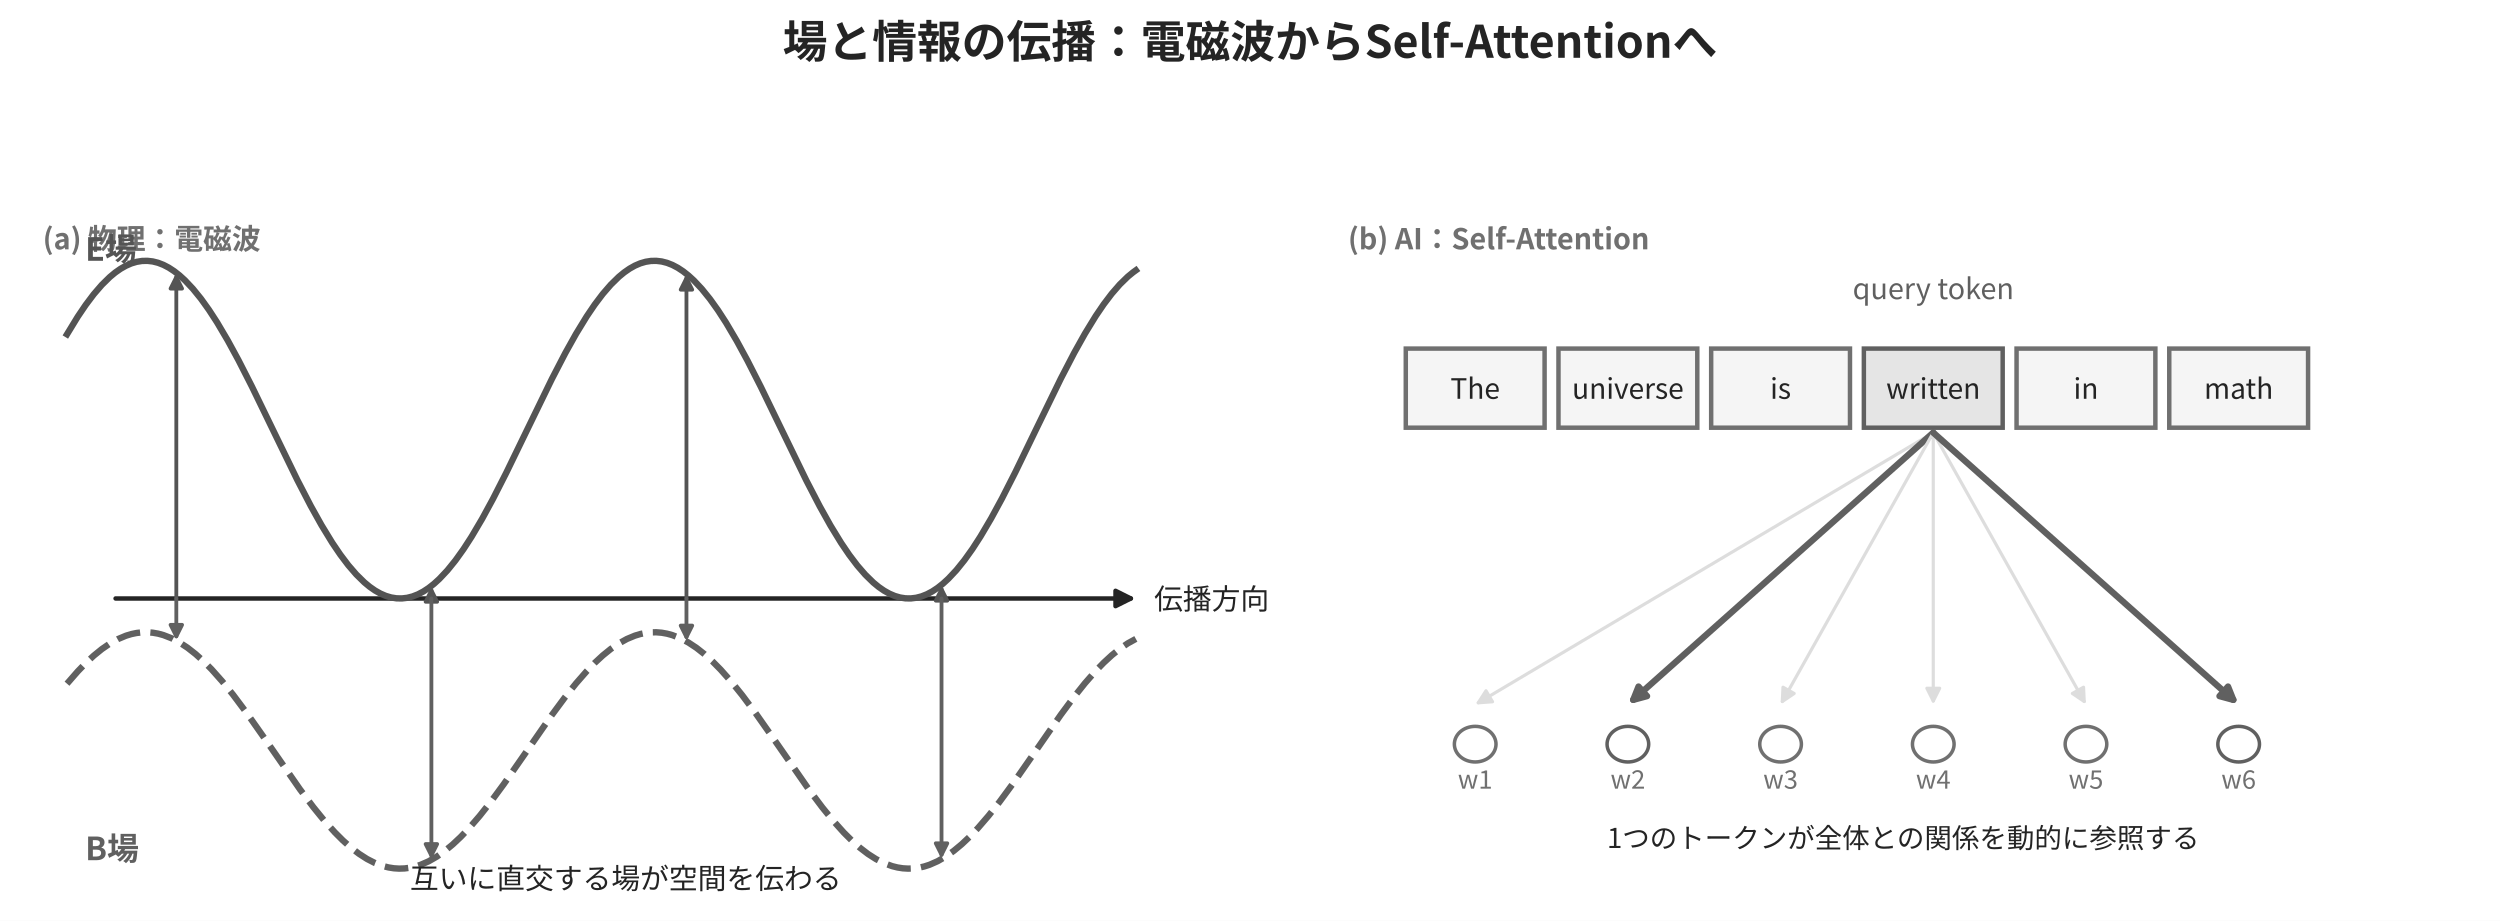
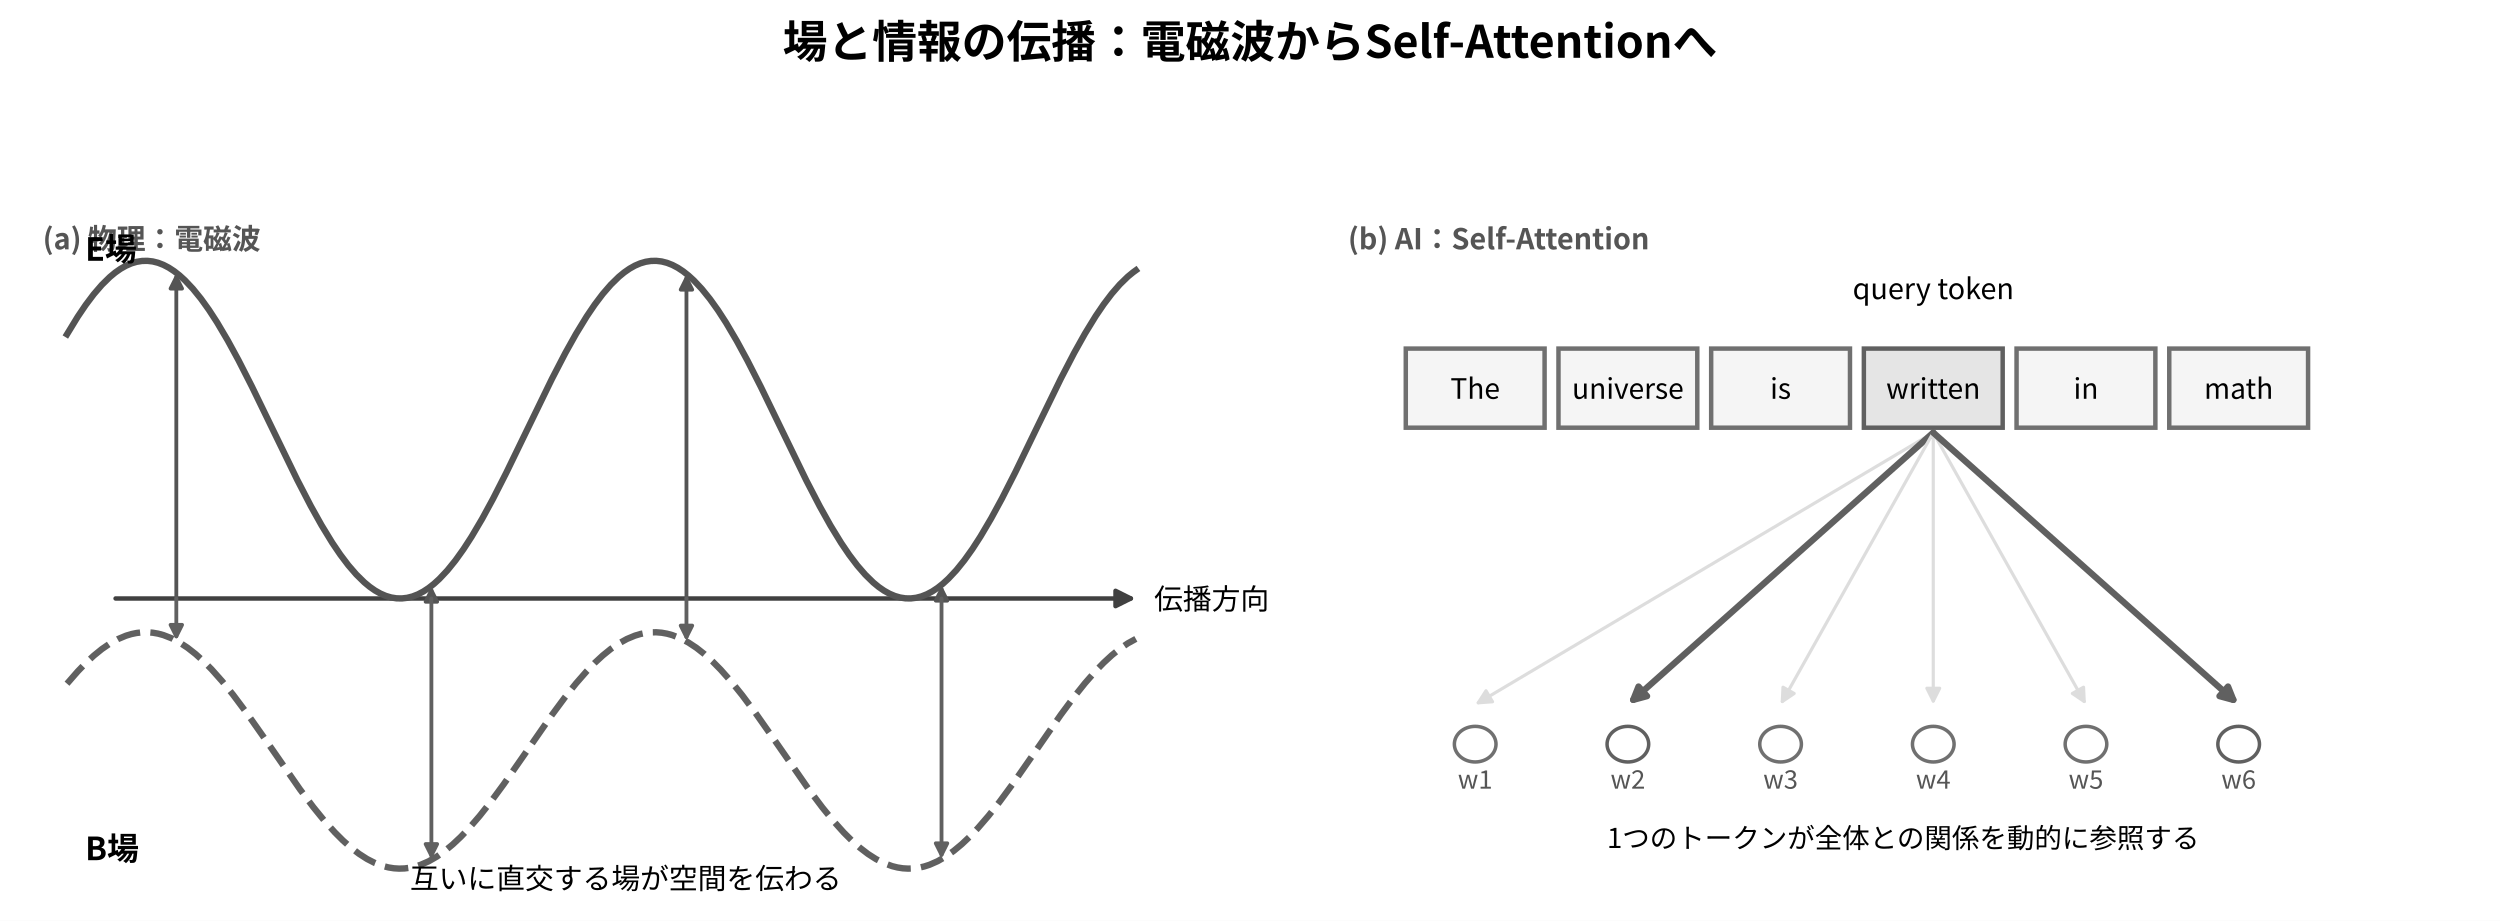
<svg xmlns="http://www.w3.org/2000/svg" width="781.92pt" height="288pt" viewBox="0 0 781.92 288" version="1.1">
  <defs>
    <style type="text/css">*{stroke-linejoin: round; stroke-linecap: butt}</style>
  </defs>
  <g id="figure_1">
    <g id="patch_1">
      <path d="M 0 288  L 781.92 288  L 781.92 0  L 0 0  z " style="fill: #ffffff" />
    </g>
    <g id="axes_1">
      <g id="patch_2">
-         <path d="M 36.151 187.184  Q 195.707 187.184 353.697 187.184  " clip-path="url(#pcc54c2783c)" style="fill: none; stroke: #242424; stroke-width: 1.4; stroke-linecap: round" />
-         <path d="M 348.897 184.784  L 353.697 187.184  L 348.897 189.584  z " clip-path="url(#pcc54c2783c)" style="fill: #242424; stroke: #242424; stroke-width: 1.4; stroke-linecap: round" />
+         <path d="M 36.151 187.184  Q 195.707 187.184 353.697 187.184  " clip-path="url(#p6cc1fd92d0)" style="fill: none; stroke: #404040; stroke-width: 1.4; stroke-linecap: round" />
+         <path d="M 348.897 184.784  L 353.697 187.184  L 348.897 189.584  z " clip-path="url(#p6cc1fd92d0)" style="fill: #404040; stroke: #404040; stroke-width: 1.4; stroke-linecap: round" />
      </g>
      <g id="patch_3">
-         <path d="M 55.146 187.184  Q 55.146 136.252 55.146 86.66  " clip-path="url(#pcc54c2783c)" style="fill: none; stroke: #545454; stroke-width: 1.2; stroke-linecap: round" />
-         <path d="M 53.346 90.26  L 55.146 86.66  L 56.946 90.26  z " clip-path="url(#pcc54c2783c)" style="fill: #545454; stroke: #545454; stroke-width: 1.2; stroke-linecap: round" />
+         <path d="M 55.146 187.184  Q 55.146 136.252 55.146 86.66  " clip-path="url(#p6cc1fd92d0)" style="fill: none; stroke: #545454; stroke-width: 1.2; stroke-linecap: round" />
+         <path d="M 53.346 90.26  L 55.146 86.66  L 56.946 90.26  z " clip-path="url(#p6cc1fd92d0)" style="fill: #545454; stroke: #545454; stroke-width: 1.2; stroke-linecap: round" />
      </g>
      <g id="patch_4">
-         <path d="M 55.146 187.184  Q 55.146 193.778 55.146 199.031  " clip-path="url(#pcc54c2783c)" style="fill: none; stroke: #606060; stroke-width: 1.2; stroke-linecap: round" />
-         <path d="M 56.946 195.431  L 55.146 199.031  L 53.346 195.431  z " clip-path="url(#pcc54c2783c)" style="fill: #606060; stroke: #606060; stroke-width: 1.2; stroke-linecap: round" />
+         <path d="M 55.146 187.184  Q 55.146 193.778 55.146 199.031  " clip-path="url(#p6cc1fd92d0)" style="fill: none; stroke: #606060; stroke-width: 1.2; stroke-linecap: round" />
+         <path d="M 56.946 195.431  L 55.146 199.031  L 53.346 195.431  z " clip-path="url(#p6cc1fd92d0)" style="fill: #606060; stroke: #606060; stroke-width: 1.2; stroke-linecap: round" />
      </g>
      <g id="patch_5">
-         <path d="M 134.924 187.184  Q 134.924 185.226 134.924 184.608  " clip-path="url(#pcc54c2783c)" style="fill: none; stroke: #545454; stroke-width: 1.2; stroke-linecap: round" />
-         <path d="M 133.124 188.208  L 134.924 184.608  L 136.724 188.208  z " clip-path="url(#pcc54c2783c)" style="fill: #545454; stroke: #545454; stroke-width: 1.2; stroke-linecap: round" />
+         <path d="M 134.924 187.184  Q 134.924 185.226 134.924 184.608  " clip-path="url(#p6cc1fd92d0)" style="fill: none; stroke: #545454; stroke-width: 1.2; stroke-linecap: round" />
+         <path d="M 133.124 188.208  L 134.924 184.608  L 136.724 188.208  z " clip-path="url(#p6cc1fd92d0)" style="fill: #545454; stroke: #545454; stroke-width: 1.2; stroke-linecap: round" />
      </g>
      <g id="patch_6">
-         <path d="M 134.924 187.184  Q 134.924 228.06 134.924 267.594  " clip-path="url(#pcc54c2783c)" style="fill: none; stroke: #606060; stroke-width: 1.2; stroke-linecap: round" />
-         <path d="M 136.724 263.994  L 134.924 267.594  L 133.124 263.994  z " clip-path="url(#pcc54c2783c)" style="fill: #606060; stroke: #606060; stroke-width: 1.2; stroke-linecap: round" />
+         <path d="M 134.924 187.184  Q 134.924 228.06 134.924 267.594  " clip-path="url(#p6cc1fd92d0)" style="fill: none; stroke: #606060; stroke-width: 1.2; stroke-linecap: round" />
+         <path d="M 136.724 263.994  L 134.924 267.594  L 133.124 263.994  z " clip-path="url(#p6cc1fd92d0)" style="fill: #606060; stroke: #606060; stroke-width: 1.2; stroke-linecap: round" />
      </g>
      <g id="patch_7">
-         <path d="M 214.702 187.184  Q 214.702 136.419 214.702 86.996  " clip-path="url(#pcc54c2783c)" style="fill: none; stroke: #545454; stroke-width: 1.2; stroke-linecap: round" />
-         <path d="M 212.902 90.596  L 214.702 86.996  L 216.502 90.596  z " clip-path="url(#pcc54c2783c)" style="fill: #545454; stroke: #545454; stroke-width: 1.2; stroke-linecap: round" />
+         <path d="M 214.702 187.184  Q 214.702 136.419 214.702 86.996  " clip-path="url(#p6cc1fd92d0)" style="fill: none; stroke: #545454; stroke-width: 1.2; stroke-linecap: round" />
+         <path d="M 212.902 90.596  L 214.702 86.996  L 216.502 90.596  z " clip-path="url(#p6cc1fd92d0)" style="fill: #545454; stroke: #545454; stroke-width: 1.2; stroke-linecap: round" />
      </g>
      <g id="patch_8">
-         <path d="M 214.702 187.184  Q 214.702 193.896 214.702 199.266  " clip-path="url(#pcc54c2783c)" style="fill: none; stroke: #606060; stroke-width: 1.2; stroke-linecap: round" />
-         <path d="M 216.502 195.666  L 214.702 199.266  L 212.902 195.666  z " clip-path="url(#pcc54c2783c)" style="fill: #606060; stroke: #606060; stroke-width: 1.2; stroke-linecap: round" />
+         <path d="M 214.702 187.184  Q 214.702 193.896 214.702 199.266  " clip-path="url(#p6cc1fd92d0)" style="fill: none; stroke: #606060; stroke-width: 1.2; stroke-linecap: round" />
+         <path d="M 216.502 195.666  L 214.702 199.266  L 212.902 195.666  z " clip-path="url(#p6cc1fd92d0)" style="fill: #606060; stroke: #606060; stroke-width: 1.2; stroke-linecap: round" />
      </g>
      <g id="patch_9">
-         <path d="M 294.479 187.184  Q 294.479 185.054 294.479 184.266  " clip-path="url(#pcc54c2783c)" style="fill: none; stroke: #545454; stroke-width: 1.2; stroke-linecap: round" />
-         <path d="M 292.679 187.866  L 294.479 184.266  L 296.279 187.866  z " clip-path="url(#pcc54c2783c)" style="fill: #545454; stroke: #545454; stroke-width: 1.2; stroke-linecap: round" />
+         <path d="M 294.479 187.184  Q 294.479 185.054 294.479 184.266  " clip-path="url(#p6cc1fd92d0)" style="fill: none; stroke: #545454; stroke-width: 1.2; stroke-linecap: round" />
+         <path d="M 292.679 187.866  L 294.479 184.266  L 296.279 187.866  z " clip-path="url(#p6cc1fd92d0)" style="fill: #545454; stroke: #545454; stroke-width: 1.2; stroke-linecap: round" />
      </g>
      <g id="patch_10">
-         <path d="M 294.479 187.184  Q 294.479 227.94 294.479 267.355  " clip-path="url(#pcc54c2783c)" style="fill: none; stroke: #606060; stroke-width: 1.2; stroke-linecap: round" />
-         <path d="M 296.279 263.755  L 294.479 267.355  L 292.679 263.755  z " clip-path="url(#pcc54c2783c)" style="fill: #606060; stroke: #606060; stroke-width: 1.2; stroke-linecap: round" />
+         <path d="M 294.479 187.184  Q 294.479 227.94 294.479 267.355  " clip-path="url(#p6cc1fd92d0)" style="fill: none; stroke: #606060; stroke-width: 1.2; stroke-linecap: round" />
+         <path d="M 296.279 263.755  L 294.479 267.355  L 292.679 263.755  z " clip-path="url(#p6cc1fd92d0)" style="fill: #606060; stroke: #606060; stroke-width: 1.2; stroke-linecap: round" />
      </g>
      <g id="line2d_1">
-         <path d="M 20.956 104.558  L 24.307 99.068  L 26.821 95.35  L 29.334 92.017  L 31.848 89.101  L 34.362 86.63  L 36.037 85.243  L 37.713 84.07  L 39.389 83.118  L 41.064 82.39  L 42.74 81.89  L 44.416 81.619  L 46.092 81.58  L 47.767 81.771  L 49.443 82.192  L 51.119 82.842  L 52.794 83.717  L 54.47 84.814  L 56.146 86.128  L 57.822 87.653  L 60.335 90.322  L 62.849 93.424  L 65.362 96.93  L 67.876 100.803  L 71.227 106.475  L 74.579 112.635  L 78.768 120.857  L 84.633 132.934  L 93.012 150.159  L 97.201 158.242  L 100.553 164.249  L 103.904 169.734  L 106.418 173.446  L 108.931 176.774  L 111.445 179.685  L 113.958 182.15  L 115.634 183.533  L 117.31 184.701  L 118.985 185.649  L 120.661 186.373  L 122.337 186.869  L 124.013 187.135  L 125.688 187.171  L 127.364 186.975  L 129.04 186.549  L 130.716 185.895  L 132.391 185.015  L 134.067 183.914  L 135.743 182.596  L 137.418 181.067  L 139.932 178.393  L 142.446 175.285  L 144.959 171.775  L 147.473 167.897  L 150.824 162.219  L 154.176 156.055  L 158.365 147.83  L 164.23 135.751  L 172.609 118.529  L 176.798 110.45  L 180.149 104.448  L 183.501 98.968  L 186.014 95.261  L 188.528 91.938  L 191.042 89.032  L 193.555 86.573  L 195.231 85.194  L 196.907 84.03  L 198.582 83.086  L 200.258 82.367  L 201.934 81.875  L 203.609 81.614  L 205.285 81.583  L 206.961 81.783  L 208.637 82.213  L 210.312 82.871  L 211.988 83.755  L 213.664 84.861  L 215.339 86.183  L 217.015 87.716  L 219.529 90.396  L 222.042 93.509  L 224.556 97.024  L 227.07 100.907  L 230.421 106.589  L 233.772 112.757  L 237.962 120.986  L 243.827 133.067  L 252.205 150.287  L 256.395 158.361  L 259.746 164.359  L 263.098 169.833  L 265.611 173.536  L 268.125 176.854  L 270.638 179.753  L 273.152 182.207  L 274.828 183.582  L 276.503 184.742  L 278.179 185.681  L 279.855 186.396  L 281.53 186.883  L 283.206 187.141  L 284.882 187.167  L 286.558 186.963  L 288.233 186.528  L 289.909 185.865  L 291.585 184.977  L 293.261 183.868  L 294.936 182.541  L 296.612 181.004  L 299.126 178.319  L 301.639 175.2  L 304.153 171.68  L 306.666 167.793  L 310.018 162.106  L 313.369 155.933  L 317.559 147.701  L 324.261 133.87  L 331.802 118.401  L 335.991 110.331  L 339.343 104.338  L 342.694 98.869  L 345.208 95.171  L 347.721 91.858  L 350.235 88.964  L 352.749 86.517  L 354.424 85.146  L 355.262 84.54  L 355.262 84.54  " clip-path="url(#pcc54c2783c)" style="fill: none; stroke: #545454; stroke-width: 2; stroke-linecap: square" />
+         <path d="M 20.956 104.558  L 24.307 99.068  L 26.821 95.35  L 29.334 92.017  L 31.848 89.101  L 34.362 86.63  L 36.037 85.243  L 37.713 84.07  L 39.389 83.118  L 41.064 82.39  L 42.74 81.89  L 44.416 81.619  L 46.092 81.58  L 47.767 81.771  L 49.443 82.192  L 51.119 82.842  L 52.794 83.717  L 54.47 84.814  L 56.146 86.128  L 57.822 87.653  L 60.335 90.322  L 62.849 93.424  L 65.362 96.93  L 67.876 100.803  L 71.227 106.475  L 74.579 112.635  L 78.768 120.857  L 84.633 132.934  L 93.012 150.159  L 97.201 158.242  L 100.553 164.249  L 103.904 169.734  L 106.418 173.446  L 108.931 176.774  L 111.445 179.685  L 113.958 182.15  L 115.634 183.533  L 117.31 184.701  L 118.985 185.649  L 120.661 186.373  L 122.337 186.869  L 124.013 187.135  L 125.688 187.171  L 127.364 186.975  L 129.04 186.549  L 130.716 185.895  L 132.391 185.015  L 134.067 183.914  L 135.743 182.596  L 137.418 181.067  L 139.932 178.393  L 142.446 175.285  L 144.959 171.775  L 147.473 167.897  L 150.824 162.219  L 154.176 156.055  L 158.365 147.83  L 164.23 135.751  L 172.609 118.529  L 176.798 110.45  L 180.149 104.448  L 183.501 98.968  L 186.014 95.261  L 188.528 91.938  L 191.042 89.032  L 193.555 86.573  L 195.231 85.194  L 196.907 84.03  L 198.582 83.086  L 200.258 82.367  L 201.934 81.875  L 203.609 81.614  L 205.285 81.583  L 206.961 81.783  L 208.637 82.213  L 210.312 82.871  L 211.988 83.755  L 213.664 84.861  L 215.339 86.183  L 217.015 87.716  L 219.529 90.396  L 222.042 93.509  L 224.556 97.024  L 227.07 100.907  L 230.421 106.589  L 233.772 112.757  L 237.962 120.986  L 243.827 133.067  L 252.205 150.287  L 256.395 158.361  L 259.746 164.359  L 263.098 169.833  L 265.611 173.536  L 268.125 176.854  L 270.638 179.753  L 273.152 182.207  L 274.828 183.582  L 276.503 184.742  L 278.179 185.681  L 279.855 186.396  L 281.53 186.883  L 283.206 187.141  L 284.882 187.167  L 286.558 186.963  L 288.233 186.528  L 289.909 185.865  L 291.585 184.977  L 293.261 183.868  L 294.936 182.541  L 296.612 181.004  L 299.126 178.319  L 301.639 175.2  L 304.153 171.68  L 306.666 167.793  L 310.018 162.106  L 313.369 155.933  L 317.559 147.701  L 324.261 133.87  L 331.802 118.401  L 335.991 110.331  L 339.343 104.338  L 342.694 98.869  L 345.208 95.171  L 347.721 91.858  L 350.235 88.964  L 352.749 86.517  L 354.424 85.146  L 355.262 84.54  L 355.262 84.54  " clip-path="url(#p6cc1fd92d0)" style="fill: none; stroke: #545454; stroke-width: 2; stroke-linecap: square" />
      </g>
      <g id="line2d_2">
-         <path d="M 20.956 213.84  L 24.307 209.997  L 26.821 207.394  L 29.334 205.061  L 31.848 203.02  L 34.362 201.29  L 36.875 199.89  L 39.389 198.832  L 41.064 198.322  L 42.74 197.972  L 44.416 197.783  L 46.092 197.755  L 47.767 197.889  L 49.443 198.184  L 51.119 198.639  L 53.632 199.616  L 56.146 200.939  L 58.659 202.594  L 61.173 204.566  L 63.687 206.834  L 66.2 209.376  L 69.552 213.15  L 72.903 217.3  L 77.092 222.907  L 82.12 230.046  L 93.85 246.921  L 98.039 252.5  L 101.39 256.62  L 104.742 260.357  L 107.255 262.869  L 109.769 265.104  L 112.283 267.039  L 114.796 268.657  L 117.31 269.94  L 119.823 270.877  L 121.499 271.304  L 123.175 271.571  L 124.851 271.676  L 126.526 271.62  L 128.202 271.403  L 129.878 271.024  L 131.553 270.487  L 134.067 269.389  L 136.581 267.949  L 139.094 266.183  L 141.608 264.106  L 144.121 261.74  L 146.635 259.109  L 149.986 255.231  L 153.338 250.994  L 157.527 245.308  L 163.392 236.897  L 172.609 223.619  L 176.798 217.964  L 180.149 213.763  L 183.501 209.927  L 186.014 207.332  L 188.528 205.005  L 191.042 202.972  L 193.555 201.25  L 196.069 199.859  L 198.582 198.81  L 200.258 198.306  L 201.934 197.962  L 203.609 197.779  L 205.285 197.757  L 206.961 197.897  L 208.637 198.198  L 210.312 198.659  L 212.826 199.646  L 215.339 200.977  L 217.853 202.641  L 220.367 204.62  L 222.88 206.895  L 225.394 209.445  L 228.745 213.226  L 232.097 217.382  L 236.286 222.995  L 241.313 230.139  L 253.043 247.01  L 257.233 252.582  L 260.584 256.695  L 263.935 260.425  L 266.449 262.93  L 268.963 265.157  L 271.476 267.085  L 273.99 268.694  L 276.503 269.968  L 279.017 270.896  L 280.693 271.317  L 282.368 271.578  L 284.044 271.677  L 285.72 271.615  L 287.396 271.391  L 289.071 271.007  L 290.747 270.464  L 293.261 269.357  L 295.774 267.908  L 298.288 266.134  L 300.801 264.049  L 303.315 261.677  L 305.828 259.038  L 309.18 255.153  L 312.531 250.911  L 316.721 245.218  L 322.586 236.803  L 331.802 223.53  L 335.991 217.881  L 339.343 213.686  L 342.694 209.858  L 345.208 207.269  L 347.721 204.95  L 350.235 202.924  L 352.749 201.211  L 355.262 199.827  L 355.262 199.827  " clip-path="url(#pcc54c2783c)" style="fill: none; stroke-dasharray: 7.4,3.2; stroke-dashoffset: 0; stroke: #606060; stroke-width: 2" />
+         <path d="M 20.956 213.84  L 24.307 209.997  L 26.821 207.394  L 29.334 205.061  L 31.848 203.02  L 34.362 201.29  L 36.875 199.89  L 39.389 198.832  L 41.064 198.322  L 42.74 197.972  L 44.416 197.783  L 46.092 197.755  L 47.767 197.889  L 49.443 198.184  L 51.119 198.639  L 53.632 199.616  L 56.146 200.939  L 58.659 202.594  L 61.173 204.566  L 63.687 206.834  L 66.2 209.376  L 69.552 213.15  L 72.903 217.3  L 77.092 222.907  L 82.12 230.046  L 93.85 246.921  L 98.039 252.5  L 101.39 256.62  L 104.742 260.357  L 107.255 262.869  L 109.769 265.104  L 112.283 267.039  L 114.796 268.657  L 117.31 269.94  L 119.823 270.877  L 121.499 271.304  L 123.175 271.571  L 124.851 271.676  L 126.526 271.62  L 128.202 271.403  L 129.878 271.024  L 131.553 270.487  L 134.067 269.389  L 136.581 267.949  L 139.094 266.183  L 141.608 264.106  L 144.121 261.74  L 146.635 259.109  L 149.986 255.231  L 153.338 250.994  L 157.527 245.308  L 163.392 236.897  L 172.609 223.619  L 176.798 217.964  L 180.149 213.763  L 183.501 209.927  L 186.014 207.332  L 188.528 205.005  L 191.042 202.972  L 193.555 201.25  L 196.069 199.859  L 198.582 198.81  L 200.258 198.306  L 201.934 197.962  L 203.609 197.779  L 205.285 197.757  L 206.961 197.897  L 208.637 198.198  L 210.312 198.659  L 212.826 199.646  L 215.339 200.977  L 217.853 202.641  L 220.367 204.62  L 222.88 206.895  L 225.394 209.445  L 228.745 213.226  L 232.097 217.382  L 236.286 222.995  L 241.313 230.139  L 253.043 247.01  L 257.233 252.582  L 260.584 256.695  L 263.935 260.425  L 266.449 262.93  L 268.963 265.157  L 271.476 267.085  L 273.99 268.694  L 276.503 269.968  L 279.017 270.896  L 280.693 271.317  L 282.368 271.578  L 284.044 271.677  L 285.72 271.615  L 287.396 271.391  L 289.071 271.007  L 290.747 270.464  L 293.261 269.357  L 295.774 267.908  L 298.288 266.134  L 300.801 264.049  L 303.315 261.677  L 305.828 259.038  L 309.18 255.153  L 312.531 250.911  L 316.721 245.218  L 322.586 236.803  L 331.802 223.53  L 335.991 217.881  L 339.343 213.686  L 342.694 209.858  L 345.208 207.269  L 347.721 204.95  L 350.235 202.924  L 352.749 201.211  L 355.262 199.827  L 355.262 199.827  " clip-path="url(#p6cc1fd92d0)" style="fill: none; stroke-dasharray: 7.4,3.2; stroke-dashoffset: 0; stroke: #606060; stroke-width: 2" />
      </g>
      <g id="text_1">
-         <text style="font-weight: 700; font-size: 9px; font-family: 'Noto Sans CJK JP', 'Noto Sans CJK JP Regular', 'DejaVu Sans', sans-serif; text-anchor: start; fill: #707070" x="13.358" y="77.975" transform="rotate(-0 13.35787 77.97481)">(a) 物理：電磁波</text>
+         <text style="font-weight: 700; font-size: 9px; font-family: 'Noto Sans CJK JP', 'Noto Sans CJK JP Regular', 'DejaVu Sans', sans-serif; text-anchor: start; fill: #555555" x="13.358" y="77.975" transform="rotate(-0 13.35787 77.97481)">(a) 物理：電磁波</text>
      </g>
      <g id="text_2">
-         <text style="font-size: 9px; font-family: 'Noto Sans CJK JP', 'Noto Sans CJK JP Regular', 'DejaVu Sans', sans-serif; text-anchor: start; fill: #242424" x="360.961" y="190.604" transform="rotate(-0 360.9607 190.6044)">伝播方向</text>
+         <text style="font-size: 9px; font-family: 'Noto Sans CJK JP', 'Noto Sans CJK JP Regular', 'DejaVu Sans', sans-serif; text-anchor: start" x="360.961" y="190.604" transform="rotate(-0 360.9607 190.6044)">伝播方向</text>
      </g>
      <g id="text_3">
-         <text style="font-weight: 700; font-size: 10px; font-family: 'Noto Sans CJK JP', 'Noto Sans CJK JP Regular', 'DejaVu Sans', sans-serif; text-anchor: start; fill: #545454" x="26.654" y="81.567" transform="rotate(-0 26.65416 81.5671)">E場</text>
+         <text style="font-weight: 700; font-size: 10px; font-family: 'Noto Sans CJK JP', 'Noto Sans CJK JP Regular', 'DejaVu Sans', sans-serif; text-anchor: start" x="26.654" y="81.567" transform="rotate(-0 26.65416 81.5671)">E場</text>
      </g>
      <g id="text_4">
-         <text style="font-weight: 700; font-size: 10px; font-family: 'Noto Sans CJK JP', 'Noto Sans CJK JP Regular', 'DejaVu Sans', sans-serif; text-anchor: start; fill: #606060" x="26.654" y="269.038" transform="rotate(-0 26.65416 269.0378)">B場</text>
+         <text style="font-weight: 700; font-size: 10px; font-family: 'Noto Sans CJK JP', 'Noto Sans CJK JP Regular', 'DejaVu Sans', sans-serif; text-anchor: start" x="26.654" y="269.038" transform="rotate(-0 26.65416 269.0378)">B場</text>
      </g>
      <g id="text_5">
-         <text style="font-size: 9px; font-family: 'Noto Sans CJK JP', 'Noto Sans CJK JP Regular', 'DejaVu Sans', sans-serif; text-anchor: middle; fill: #242424" x="195.707" y="278.015" transform="rotate(-0 195.7069 278.0153)">互いに直交する場が空間を伝わる</text>
+         <text style="font-size: 9px; font-family: 'Noto Sans CJK JP', 'Noto Sans CJK JP Regular', 'DejaVu Sans', sans-serif; text-anchor: middle" x="195.707" y="278.015" transform="rotate(-0 195.7069 278.0153)">互いに直交する場が空間を伝わる</text>
      </g>
    </g>
    <g id="axes_2">
      <g id="patch_11">
-         <path d="M 439.683 133.772  L 483.099 133.772  L 483.099 109.028  L 439.683 109.028  z " clip-path="url(#p22978e9815)" style="fill: #f5f5f5; stroke: #707070; stroke-width: 1.4; stroke-linejoin: miter" />
+         <path d="M 439.683 133.772  L 483.099 133.772  L 483.099 109.028  L 439.683 109.028  z " clip-path="url(#pe50c95a8f4)" style="fill: #f5f5f5; stroke: #707070; stroke-width: 1.4; stroke-linejoin: miter" />
      </g>
      <g id="patch_12">
-         <path d="M 487.441 133.772  L 530.857 133.772  L 530.857 109.028  L 487.441 109.028  z " clip-path="url(#p22978e9815)" style="fill: #f5f5f5; stroke: #707070; stroke-width: 1.4; stroke-linejoin: miter" />
+         <path d="M 487.441 133.772  L 530.857 133.772  L 530.857 109.028  L 487.441 109.028  z " clip-path="url(#pe50c95a8f4)" style="fill: #f5f5f5; stroke: #707070; stroke-width: 1.4; stroke-linejoin: miter" />
      </g>
      <g id="patch_13">
-         <path d="M 535.199 133.772  L 578.615 133.772  L 578.615 109.028  L 535.199 109.028  z " clip-path="url(#p22978e9815)" style="fill: #f5f5f5; stroke: #707070; stroke-width: 1.4; stroke-linejoin: miter" />
+         <path d="M 535.199 133.772  L 578.615 133.772  L 578.615 109.028  L 535.199 109.028  z " clip-path="url(#pe50c95a8f4)" style="fill: #f5f5f5; stroke: #707070; stroke-width: 1.4; stroke-linejoin: miter" />
      </g>
      <g id="patch_14">
-         <path d="M 582.957 133.772  L 626.373 133.772  L 626.373 109.028  L 582.957 109.028  z " clip-path="url(#p22978e9815)" style="fill: #e5e5e5; stroke: #606060; stroke-width: 1.4; stroke-linejoin: miter" />
+         <path d="M 582.957 133.772  L 626.373 133.772  L 626.373 109.028  L 582.957 109.028  z " clip-path="url(#pe50c95a8f4)" style="fill: #e5e5e5; stroke: #606060; stroke-width: 1.4; stroke-linejoin: miter" />
      </g>
      <g id="patch_15">
-         <path d="M 630.715 133.772  L 674.131 133.772  L 674.131 109.028  L 630.715 109.028  z " clip-path="url(#p22978e9815)" style="fill: #f5f5f5; stroke: #707070; stroke-width: 1.4; stroke-linejoin: miter" />
+         <path d="M 630.715 133.772  L 674.131 133.772  L 674.131 109.028  L 630.715 109.028  z " clip-path="url(#pe50c95a8f4)" style="fill: #f5f5f5; stroke: #707070; stroke-width: 1.4; stroke-linejoin: miter" />
      </g>
      <g id="patch_16">
-         <path d="M 678.473 133.772  L 721.889 133.772  L 721.889 109.028  L 678.473 109.028  z " clip-path="url(#p22978e9815)" style="fill: #f5f5f5; stroke: #707070; stroke-width: 1.4; stroke-linejoin: miter" />
+         <path d="M 678.473 133.772  L 721.889 133.772  L 721.889 109.028  L 678.473 109.028  z " clip-path="url(#pe50c95a8f4)" style="fill: #f5f5f5; stroke: #707070; stroke-width: 1.4; stroke-linejoin: miter" />
      </g>
      <g id="patch_17">
-         <path d="M 604.665 135.319  Q 533.028 177.849 462.352 219.808  " clip-path="url(#p22978e9815)" style="fill: none; stroke: #dddddd; stroke-linecap: round" />
-         <path d="M 466.813 219.485  L 462.352 219.808  L 464.771 216.046  z " clip-path="url(#p22978e9815)" style="fill: #dddddd; stroke: #dddddd; stroke-linecap: round" />
+         <path d="M 604.665 135.319  Q 533.028 177.849 462.352 219.808  " clip-path="url(#pe50c95a8f4)" style="fill: none; stroke: #dddddd; stroke-linecap: round" />
+         <path d="M 466.813 219.485  L 462.352 219.808  L 464.771 216.046  z " clip-path="url(#pe50c95a8f4)" style="fill: #dddddd; stroke: #dddddd; stroke-linecap: round" />
      </g>
      <g id="patch_18">
-         <path d="M 461.391 238.318  C 463.118 238.318 464.775 237.732 465.996 236.688  C 467.217 235.644 467.903 234.227 467.903 232.751  C 467.903 231.274 467.217 229.858 465.996 228.814  C 464.775 227.77 463.118 227.183 461.391 227.183  C 459.664 227.183 458.007 227.77 456.786 228.814  C 455.565 229.858 454.878 231.274 454.878 232.751  C 454.878 234.227 455.565 235.644 456.786 236.688  C 458.007 237.732 459.664 238.318 461.391 238.318  z " clip-path="url(#p22978e9815)" style="fill: #ffffff; stroke: #707070; stroke-width: 1.1; stroke-linejoin: miter" />
+         <path d="M 461.391 238.318  C 463.118 238.318 464.775 237.732 465.996 236.688  C 467.217 235.644 467.903 234.227 467.903 232.751  C 467.903 231.274 467.217 229.858 465.996 228.814  C 464.775 227.77 463.118 227.183 461.391 227.183  C 459.664 227.183 458.007 227.77 456.786 228.814  C 455.565 229.858 454.878 231.274 454.878 232.751  C 454.878 234.227 455.565 235.644 456.786 236.688  C 458.007 237.732 459.664 238.318 461.391 238.318  z " clip-path="url(#pe50c95a8f4)" style="fill: #ffffff; stroke: #707070; stroke-width: 1.1; stroke-linejoin: miter" />
      </g>
      <g id="patch_19">
-         <path d="M 604.665 135.319  Q 556.907 177.849 510.819 218.891  " clip-path="url(#p22978e9815)" style="fill: none; stroke: #606060; stroke-width: 2; stroke-linecap: round" />
-         <path d="M 515.136 217.725  L 510.819 218.891  L 512.476 214.738  z " clip-path="url(#p22978e9815)" style="fill: #606060; stroke: #606060; stroke-width: 2; stroke-linecap: round" />
+         <path d="M 604.665 135.319  Q 556.907 177.849 510.819 218.891  " clip-path="url(#pe50c95a8f4)" style="fill: none; stroke: #606060; stroke-width: 2; stroke-linecap: round" />
+         <path d="M 515.136 217.725  L 510.819 218.891  L 512.476 214.738  z " clip-path="url(#pe50c95a8f4)" style="fill: #606060; stroke: #606060; stroke-width: 2; stroke-linecap: round" />
      </g>
      <g id="patch_20">
-         <path d="M 509.149 238.318  C 510.876 238.318 512.533 237.732 513.754 236.688  C 514.975 235.644 515.661 234.227 515.661 232.751  C 515.661 231.274 514.975 229.858 513.754 228.814  C 512.533 227.77 510.876 227.183 509.149 227.183  C 507.422 227.183 505.765 227.77 504.544 228.814  C 503.323 229.858 502.637 231.274 502.637 232.751  C 502.637 234.227 503.323 235.644 504.544 236.688  C 505.765 237.732 507.422 238.318 509.149 238.318  z " clip-path="url(#p22978e9815)" style="fill: #ffffff; stroke: #606060; stroke-width: 1.1; stroke-linejoin: miter" />
+         <path d="M 509.149 238.318  C 510.876 238.318 512.533 237.732 513.754 236.688  C 514.975 235.644 515.661 234.227 515.661 232.751  C 515.661 231.274 514.975 229.858 513.754 228.814  C 512.533 227.77 510.876 227.183 509.149 227.183  C 507.422 227.183 505.765 227.77 504.544 228.814  C 503.323 229.858 502.637 231.274 502.637 232.751  C 502.637 234.227 503.323 235.644 504.544 236.688  C 505.765 237.732 507.422 238.318 509.149 238.318  z " clip-path="url(#pe50c95a8f4)" style="fill: #ffffff; stroke: #606060; stroke-width: 1.1; stroke-linejoin: miter" />
      </g>
      <g id="patch_21">
-         <path d="M 604.665 135.319  Q 580.786 177.849 557.454 219.404  " clip-path="url(#p22978e9815)" style="fill: none; stroke: #dddddd; stroke-linecap: round" />
-         <path d="M 561.157 216.895  L 557.454 219.404  L 557.669 214.937  z " clip-path="url(#p22978e9815)" style="fill: #dddddd; stroke: #dddddd; stroke-linecap: round" />
+         <path d="M 604.665 135.319  Q 580.786 177.849 557.454 219.404  " clip-path="url(#pe50c95a8f4)" style="fill: none; stroke: #dddddd; stroke-linecap: round" />
+         <path d="M 561.157 216.895  L 557.454 219.404  L 557.669 214.937  z " clip-path="url(#pe50c95a8f4)" style="fill: #dddddd; stroke: #dddddd; stroke-linecap: round" />
      </g>
      <g id="patch_22">
-         <path d="M 556.907 238.318  C 558.634 238.318 560.291 237.732 561.512 236.688  C 562.733 235.644 563.42 234.227 563.42 232.751  C 563.42 231.274 562.733 229.858 561.512 228.814  C 560.291 227.77 558.634 227.183 556.907 227.183  C 555.18 227.183 553.523 227.77 552.302 228.814  C 551.081 229.858 550.395 231.274 550.395 232.751  C 550.395 234.227 551.081 235.644 552.302 236.688  C 553.523 237.732 555.18 238.318 556.907 238.318  z " clip-path="url(#p22978e9815)" style="fill: #ffffff; stroke: #707070; stroke-width: 1.1; stroke-linejoin: miter" />
+         <path d="M 556.907 238.318  C 558.634 238.318 560.291 237.732 561.512 236.688  C 562.733 235.644 563.42 234.227 563.42 232.751  C 563.42 231.274 562.733 229.858 561.512 228.814  C 560.291 227.77 558.634 227.183 556.907 227.183  C 555.18 227.183 553.523 227.77 552.302 228.814  C 551.081 229.858 550.395 231.274 550.395 232.751  C 550.395 234.227 551.081 235.644 552.302 236.688  C 553.523 237.732 555.18 238.318 556.907 238.318  z " clip-path="url(#pe50c95a8f4)" style="fill: #ffffff; stroke: #707070; stroke-width: 1.1; stroke-linejoin: miter" />
      </g>
      <g id="patch_23">
-         <path d="M 604.665 135.319  Q 604.665 177.849 604.665 219.26  " clip-path="url(#p22978e9815)" style="fill: none; stroke: #dddddd; stroke-linecap: round" />
-         <path d="M 606.665 215.26  L 604.665 219.26  L 602.665 215.26  z " clip-path="url(#p22978e9815)" style="fill: #dddddd; stroke: #dddddd; stroke-linecap: round" />
+         <path d="M 604.665 135.319  Q 604.665 177.849 604.665 219.26  " clip-path="url(#pe50c95a8f4)" style="fill: none; stroke: #dddddd; stroke-linecap: round" />
+         <path d="M 606.665 215.26  L 604.665 219.26  L 602.665 215.26  z " clip-path="url(#pe50c95a8f4)" style="fill: #dddddd; stroke: #dddddd; stroke-linecap: round" />
      </g>
      <g id="patch_24">
-         <path d="M 604.665 238.318  C 606.392 238.318 608.049 237.732 609.27 236.688  C 610.491 235.644 611.178 234.227 611.178 232.751  C 611.178 231.274 610.491 229.858 609.27 228.814  C 608.049 227.77 606.392 227.183 604.665 227.183  C 602.938 227.183 601.281 227.77 600.06 228.814  C 598.839 229.858 598.153 231.274 598.153 232.751  C 598.153 234.227 598.839 235.644 600.06 236.688  C 601.281 237.732 602.938 238.318 604.665 238.318  z " clip-path="url(#p22978e9815)" style="fill: #ffffff; stroke: #707070; stroke-width: 1.1; stroke-linejoin: miter" />
+         <path d="M 604.665 238.318  C 606.392 238.318 608.049 237.732 609.27 236.688  C 610.491 235.644 611.178 234.227 611.178 232.751  C 611.178 231.274 610.491 229.858 609.27 228.814  C 608.049 227.77 606.392 227.183 604.665 227.183  C 602.938 227.183 601.281 227.77 600.06 228.814  C 598.839 229.858 598.153 231.274 598.153 232.751  C 598.153 234.227 598.839 235.644 600.06 236.688  C 601.281 237.732 602.938 238.318 604.665 238.318  z " clip-path="url(#pe50c95a8f4)" style="fill: #ffffff; stroke: #707070; stroke-width: 1.1; stroke-linejoin: miter" />
      </g>
      <g id="patch_25">
-         <path d="M 604.665 135.319  Q 628.544 177.849 651.876 219.404  " clip-path="url(#p22978e9815)" style="fill: none; stroke: #dddddd; stroke-linecap: round" />
-         <path d="M 651.661 214.937  L 651.876 219.404  L 648.174 216.895  z " clip-path="url(#p22978e9815)" style="fill: #dddddd; stroke: #dddddd; stroke-linecap: round" />
+         <path d="M 604.665 135.319  Q 628.544 177.849 651.876 219.404  " clip-path="url(#pe50c95a8f4)" style="fill: none; stroke: #dddddd; stroke-linecap: round" />
+         <path d="M 651.661 214.937  L 651.876 219.404  L 648.174 216.895  z " clip-path="url(#pe50c95a8f4)" style="fill: #dddddd; stroke: #dddddd; stroke-linecap: round" />
      </g>
      <g id="patch_26">
-         <path d="M 652.423 238.318  C 654.15 238.318 655.807 237.732 657.028 236.688  C 658.249 235.644 658.936 234.227 658.936 232.751  C 658.936 231.274 658.249 229.858 657.028 228.814  C 655.807 227.77 654.15 227.183 652.423 227.183  C 650.696 227.183 649.039 227.77 647.818 228.814  C 646.597 229.858 645.911 231.274 645.911 232.751  C 645.911 234.227 646.597 235.644 647.818 236.688  C 649.039 237.732 650.696 238.318 652.423 238.318  z " clip-path="url(#p22978e9815)" style="fill: #ffffff; stroke: #707070; stroke-width: 1.1; stroke-linejoin: miter" />
+         <path d="M 652.423 238.318  C 654.15 238.318 655.807 237.732 657.028 236.688  C 658.249 235.644 658.936 234.227 658.936 232.751  C 658.936 231.274 658.249 229.858 657.028 228.814  C 655.807 227.77 654.15 227.183 652.423 227.183  C 650.696 227.183 649.039 227.77 647.818 228.814  C 646.597 229.858 645.911 231.274 645.911 232.751  C 645.911 234.227 646.597 235.644 647.818 236.688  C 649.039 237.732 650.696 238.318 652.423 238.318  z " clip-path="url(#pe50c95a8f4)" style="fill: #ffffff; stroke: #707070; stroke-width: 1.1; stroke-linejoin: miter" />
      </g>
      <g id="patch_27">
-         <path d="M 604.665 135.319  Q 652.423 177.849 698.511 218.891  " clip-path="url(#p22978e9815)" style="fill: none; stroke: #606060; stroke-width: 2; stroke-linecap: round" />
-         <path d="M 696.854 214.738  L 698.511 218.891  L 694.194 217.725  z " clip-path="url(#p22978e9815)" style="fill: #606060; stroke: #606060; stroke-width: 2; stroke-linecap: round" />
+         <path d="M 604.665 135.319  Q 652.423 177.849 698.511 218.891  " clip-path="url(#pe50c95a8f4)" style="fill: none; stroke: #606060; stroke-width: 2; stroke-linecap: round" />
+         <path d="M 696.854 214.738  L 698.511 218.891  L 694.194 217.725  z " clip-path="url(#pe50c95a8f4)" style="fill: #606060; stroke: #606060; stroke-width: 2; stroke-linecap: round" />
      </g>
      <g id="patch_28">
-         <path d="M 700.181 238.318  C 701.908 238.318 703.565 237.732 704.786 236.688  C 706.008 235.644 706.694 234.227 706.694 232.751  C 706.694 231.274 706.008 229.858 704.786 228.814  C 703.565 227.77 701.908 227.183 700.181 227.183  C 698.454 227.183 696.798 227.77 695.576 228.814  C 694.355 229.858 693.669 231.274 693.669 232.751  C 693.669 234.227 694.355 235.644 695.576 236.688  C 696.798 237.732 698.454 238.318 700.181 238.318  z " clip-path="url(#p22978e9815)" style="fill: #ffffff; stroke: #606060; stroke-width: 1.1; stroke-linejoin: miter" />
+         <path d="M 700.181 238.318  C 701.908 238.318 703.565 237.732 704.786 236.688  C 706.008 235.644 706.694 234.227 706.694 232.751  C 706.694 231.274 706.008 229.858 704.786 228.814  C 703.565 227.77 701.908 227.183 700.181 227.183  C 698.454 227.183 696.798 227.77 695.576 228.814  C 694.355 229.858 693.669 231.274 693.669 232.751  C 693.669 234.227 694.355 235.644 695.576 236.688  C 696.798 237.732 698.454 238.318 700.181 238.318  z " clip-path="url(#pe50c95a8f4)" style="fill: #ffffff; stroke: #606060; stroke-width: 1.1; stroke-linejoin: miter" />
      </g>
      <g id="text_6">
-         <text style="font-weight: 700; font-size: 9px; font-family: 'Noto Sans CJK JP', 'Noto Sans CJK JP Regular', 'DejaVu Sans', sans-serif; text-anchor: start; fill: #707070" x="421.593" y="77.975" transform="rotate(-0 421.5925 77.97481)">(b) AI：Self-Attention</text>
+         <text style="font-weight: 700; font-size: 9px; font-family: 'Noto Sans CJK JP', 'Noto Sans CJK JP Regular', 'DejaVu Sans', sans-serif; text-anchor: start; fill: #555555" x="421.593" y="77.975" transform="rotate(-0 421.5925 77.97481)">(b) AI：Self-Attention</text>
      </g>
      <g id="text_7">
-         <text style="font-size: 8.8px; font-family: 'Noto Sans CJK JP', 'Noto Sans CJK JP Regular', 'DejaVu Sans', sans-serif; text-anchor: middle; fill: #242424" x="461.391" y="124.744" transform="rotate(-0 461.3909 124.7439)">The</text>
+         <text style="font-size: 8.8px; font-family: 'Noto Sans CJK JP', 'Noto Sans CJK JP Regular', 'DejaVu Sans', sans-serif; text-anchor: middle" x="461.391" y="124.744" transform="rotate(-0 461.3909 124.7439)">The</text>
      </g>
      <g id="text_8">
-         <text style="font-size: 8.8px; font-family: 'Noto Sans CJK JP', 'Noto Sans CJK JP Regular', 'DejaVu Sans', sans-serif; text-anchor: middle; fill: #242424" x="509.149" y="124.744" transform="rotate(-0 509.149 124.7439)">universe</text>
+         <text style="font-size: 8.8px; font-family: 'Noto Sans CJK JP', 'Noto Sans CJK JP Regular', 'DejaVu Sans', sans-serif; text-anchor: middle" x="509.149" y="124.744" transform="rotate(-0 509.149 124.7439)">universe</text>
      </g>
      <g id="text_9">
-         <text style="font-size: 8.8px; font-family: 'Noto Sans CJK JP', 'Noto Sans CJK JP Regular', 'DejaVu Sans', sans-serif; text-anchor: middle; fill: #242424" x="556.907" y="124.744" transform="rotate(-0 556.907 124.7439)">is</text>
+         <text style="font-size: 8.8px; font-family: 'Noto Sans CJK JP', 'Noto Sans CJK JP Regular', 'DejaVu Sans', sans-serif; text-anchor: middle" x="556.907" y="124.744" transform="rotate(-0 556.907 124.7439)">is</text>
      </g>
      <g id="text_10">
-         <text style="font-size: 8.8px; font-family: 'Noto Sans CJK JP', 'Noto Sans CJK JP Regular', 'DejaVu Sans', sans-serif; text-anchor: middle; fill: #242424" x="604.665" y="124.744" transform="rotate(-0 604.6651 124.7439)">written</text>
+         <text style="font-size: 8.8px; font-family: 'Noto Sans CJK JP', 'Noto Sans CJK JP Regular', 'DejaVu Sans', sans-serif; text-anchor: middle" x="604.665" y="124.744" transform="rotate(-0 604.6651 124.7439)">written</text>
      </g>
      <g id="text_11">
-         <text style="font-size: 8.8px; font-family: 'Noto Sans CJK JP', 'Noto Sans CJK JP Regular', 'DejaVu Sans', sans-serif; text-anchor: middle; fill: #242424" x="652.423" y="124.744" transform="rotate(-0 652.4232 124.7439)">in</text>
+         <text style="font-size: 8.8px; font-family: 'Noto Sans CJK JP', 'Noto Sans CJK JP Regular', 'DejaVu Sans', sans-serif; text-anchor: middle" x="652.423" y="124.744" transform="rotate(-0 652.4232 124.7439)">in</text>
      </g>
      <g id="text_12">
-         <text style="font-size: 8.8px; font-family: 'Noto Sans CJK JP', 'Noto Sans CJK JP Regular', 'DejaVu Sans', sans-serif; text-anchor: middle; fill: #242424" x="700.181" y="124.744" transform="rotate(-0 700.1812 124.7439)">math</text>
+         <text style="font-size: 8.8px; font-family: 'Noto Sans CJK JP', 'Noto Sans CJK JP Regular', 'DejaVu Sans', sans-serif; text-anchor: middle" x="700.181" y="124.744" transform="rotate(-0 700.1812 124.7439)">math</text>
      </g>
      <g id="text_13">
-         <text style="font-size: 8px; font-family: 'Noto Sans CJK JP', 'Noto Sans CJK JP Regular', 'DejaVu Sans', sans-serif; text-anchor: middle; fill: #707070" x="461.391" y="246.67" transform="rotate(-0 461.3909 246.6696)">w1</text>
+         <text style="font-size: 8px; font-family: 'Noto Sans CJK JP', 'Noto Sans CJK JP Regular', 'DejaVu Sans', sans-serif; text-anchor: middle; fill: #555555" x="461.391" y="246.67" transform="rotate(-0 461.3909 246.6696)">w1</text>
      </g>
      <g id="text_14">
-         <text style="font-size: 8px; font-family: 'Noto Sans CJK JP', 'Noto Sans CJK JP Regular', 'DejaVu Sans', sans-serif; text-anchor: middle; fill: #707070" x="509.149" y="246.67" transform="rotate(-0 509.149 246.6696)">w2</text>
+         <text style="font-size: 8px; font-family: 'Noto Sans CJK JP', 'Noto Sans CJK JP Regular', 'DejaVu Sans', sans-serif; text-anchor: middle; fill: #555555" x="509.149" y="246.67" transform="rotate(-0 509.149 246.6696)">w2</text>
      </g>
      <g id="text_15">
-         <text style="font-size: 8px; font-family: 'Noto Sans CJK JP', 'Noto Sans CJK JP Regular', 'DejaVu Sans', sans-serif; text-anchor: middle; fill: #707070" x="556.907" y="246.67" transform="rotate(-0 556.907 246.6696)">w3</text>
+         <text style="font-size: 8px; font-family: 'Noto Sans CJK JP', 'Noto Sans CJK JP Regular', 'DejaVu Sans', sans-serif; text-anchor: middle; fill: #555555" x="556.907" y="246.67" transform="rotate(-0 556.907 246.6696)">w3</text>
      </g>
      <g id="text_16">
-         <text style="font-size: 8px; font-family: 'Noto Sans CJK JP', 'Noto Sans CJK JP Regular', 'DejaVu Sans', sans-serif; text-anchor: middle; fill: #707070" x="604.665" y="246.67" transform="rotate(-0 604.6651 246.6696)">w4</text>
+         <text style="font-size: 8px; font-family: 'Noto Sans CJK JP', 'Noto Sans CJK JP Regular', 'DejaVu Sans', sans-serif; text-anchor: middle; fill: #555555" x="604.665" y="246.67" transform="rotate(-0 604.6651 246.6696)">w4</text>
      </g>
      <g id="text_17">
-         <text style="font-size: 8px; font-family: 'Noto Sans CJK JP', 'Noto Sans CJK JP Regular', 'DejaVu Sans', sans-serif; text-anchor: middle; fill: #707070" x="652.423" y="246.67" transform="rotate(-0 652.4232 246.6696)">w5</text>
+         <text style="font-size: 8px; font-family: 'Noto Sans CJK JP', 'Noto Sans CJK JP Regular', 'DejaVu Sans', sans-serif; text-anchor: middle; fill: #555555" x="652.423" y="246.67" transform="rotate(-0 652.4232 246.6696)">w5</text>
      </g>
      <g id="text_18">
-         <text style="font-size: 8px; font-family: 'Noto Sans CJK JP', 'Noto Sans CJK JP Regular', 'DejaVu Sans', sans-serif; text-anchor: middle; fill: #707070" x="700.181" y="246.67" transform="rotate(-0 700.1812 246.6696)">w6</text>
+         <text style="font-size: 8px; font-family: 'Noto Sans CJK JP', 'Noto Sans CJK JP Regular', 'DejaVu Sans', sans-serif; text-anchor: middle; fill: #555555" x="700.181" y="246.67" transform="rotate(-0 700.1812 246.6696)">w6</text>
      </g>
      <g id="text_19">
-         <text style="font-size: 9px; font-family: 'Noto Sans CJK JP', 'Noto Sans CJK JP Regular', 'DejaVu Sans', sans-serif; text-anchor: middle; fill: #606060" x="604.665" y="93.562" transform="rotate(-0 604.6651 93.56221)">query token</text>
+         <text style="font-size: 9px; font-family: 'Noto Sans CJK JP', 'Noto Sans CJK JP Regular', 'DejaVu Sans', sans-serif; text-anchor: middle" x="604.665" y="93.562" transform="rotate(-0 604.6651 93.56221)">query token</text>
      </g>
      <g id="text_20">
-         <text style="font-size: 8.6px; font-family: 'Noto Sans CJK JP', 'Noto Sans CJK JP Regular', 'DejaVu Sans', sans-serif; text-anchor: middle; fill: #242424" x="595.258" y="265.228" transform="rotate(-0 595.2582 265.2281)">1つのトークンが全体との関係を動的に参照する</text>
+         <text style="font-size: 8.6px; font-family: 'Noto Sans CJK JP', 'Noto Sans CJK JP Regular', 'DejaVu Sans', sans-serif; text-anchor: middle" x="595.258" y="265.228" transform="rotate(-0 595.2582 265.2281)">1つのトークンが全体との関係を動的に参照する</text>
      </g>
    </g>
    <g id="text_21">
-       <text style="font-weight: 700; font-size: 14px; font-family: 'Noto Sans CJK JP', 'Noto Sans CJK JP Regular', 'DejaVu Sans', sans-serif; text-anchor: middle; fill: #242424" x="390.96" y="18.08" transform="rotate(-0 390.96 18.08)">場と情報の伝播：電磁波からSelf-Attentionへ</text>
+       <text style="font-weight: 700; font-size: 14px; font-family: 'Noto Sans CJK JP', 'Noto Sans CJK JP Regular', 'DejaVu Sans', sans-serif; text-anchor: middle" x="390.96" y="18.08" transform="rotate(-0 390.96 18.08)">場と情報の伝播：電磁波からSelf-Attentionへ</text>
    </g>
  </g>
  <defs>
-     <clipPath id="pcc54c2783c">
+     <clipPath id="p6cc1fd92d0">
      <rect x="5.76" y="65.725" width="379.894" height="216.516" />
    </clipPath>
-     <clipPath id="p22978e9815">
+     <clipPath id="pe50c95a8f4">
      <rect x="414.356" y="65.725" width="361.804" height="216.516" />
    </clipPath>
  </defs>
</svg>
